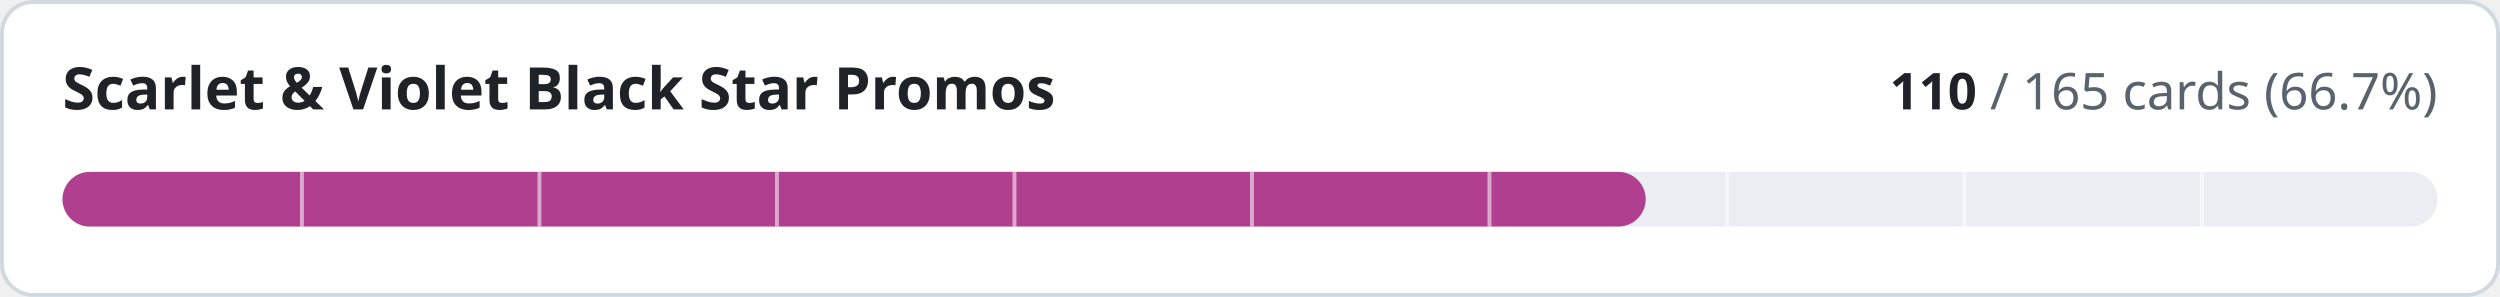
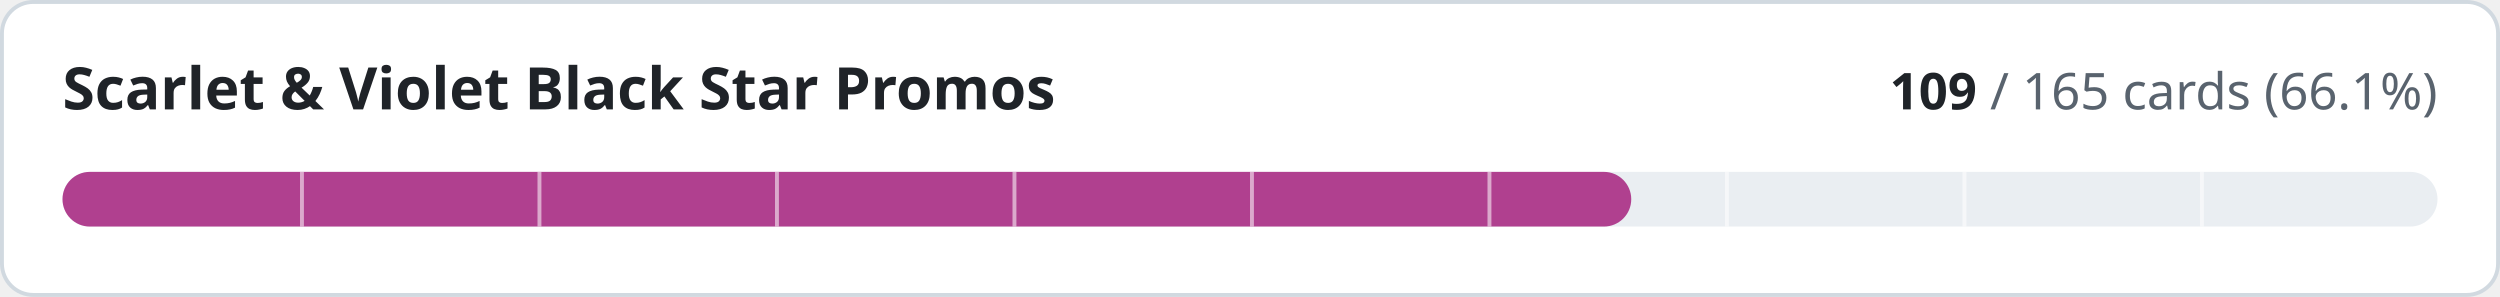
- <svg xmlns="http://www.w3.org/2000/svg" width="640" height="76" viewBox="0 0 640 76" role="img" aria-label="Scarlet &amp; Violet Black Star Promos: 110 of 165 cards implemented">
+ <svg xmlns="http://www.w3.org/2000/svg" width="640" height="76" viewBox="0 0 640 76" role="img" aria-label="Scarlet &amp; Violet Black Star Promos: 109 of 165 cards implemented">
  <style>
.t{fill:#1f2328}.m{fill:#59636e}.trk{fill:#eaeef2}.bd{stroke:#d1d9e0}.bg{fill:#ffffff}
@media (prefers-color-scheme:dark){.t{fill:#f0f6fc}.m{fill:#9198a1}.trk{fill:#262c36}.bd{stroke:#3d444d}.bg{fill:#0d1117}}
text{font-family:-apple-system,BlinkMacSystemFont,'Segoe UI','Noto Sans',Helvetica,Arial,sans-serif;font-variant-numeric:tabular-nums}
</style>
  <rect class="bg bd" x="0.5" y="0.5" width="639" height="75" rx="8" stroke-width="1" />
  <text class="t" x="16" y="28" font-size="15" font-weight="600">Scarlet &amp; Violet Black Star Promos</text>
  <text class="m" x="624" y="28" font-size="13" text-anchor="end">
-     <tspan class="t" font-weight="600">110</tspan> / 165 cards (66.7%)</text>
+     <tspan class="t" font-weight="600">109</tspan> / 165 cards (66.1%)</text>
  <rect class="trk" x="16" y="44" width="608" height="14" rx="7" />
-   <rect x="16" y="44" width="405.3" height="14" rx="7" fill="#b0408f" />
+   <rect x="16" y="44" width="401.6" height="14" rx="7" fill="#b0408f" />
  <rect x="76.8" y="44" width="1" height="14" class="bg" opacity="0.55" />
  <rect x="137.6" y="44" width="1" height="14" class="bg" opacity="0.55" />
  <rect x="198.4" y="44" width="1" height="14" class="bg" opacity="0.55" />
  <rect x="259.2" y="44" width="1" height="14" class="bg" opacity="0.55" />
  <rect x="320.0" y="44" width="1" height="14" class="bg" opacity="0.55" />
  <rect x="380.8" y="44" width="1" height="14" class="bg" opacity="0.55" />
  <rect x="441.6" y="44" width="1" height="14" class="bg" opacity="0.55" />
  <rect x="502.4" y="44" width="1" height="14" class="bg" opacity="0.55" />
  <rect x="563.2" y="44" width="1" height="14" class="bg" opacity="0.55" />
</svg>
